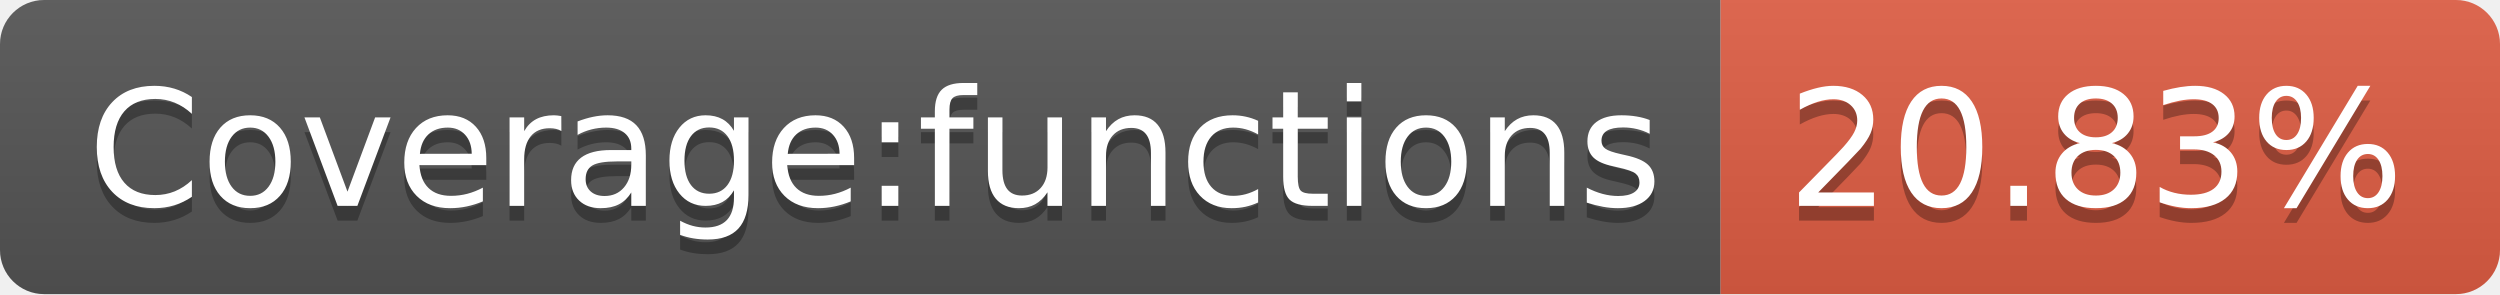
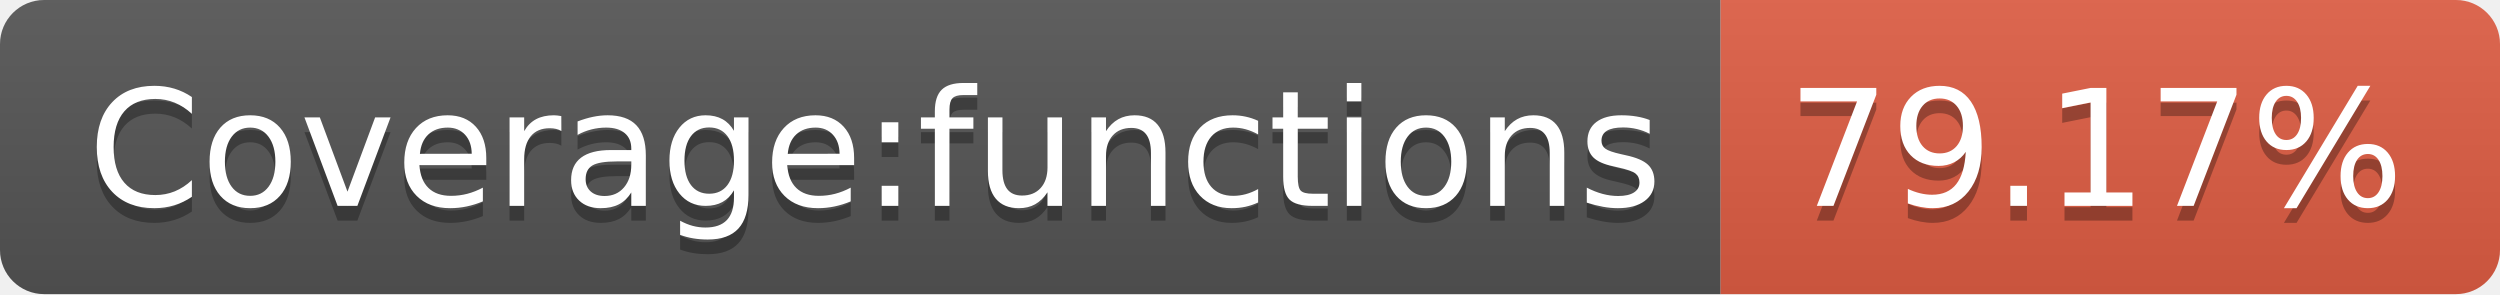
<svg xmlns="http://www.w3.org/2000/svg" width="170" height="20">
  <linearGradient id="b" x2="0" y2="100%">
    <stop offset="0" stop-color="#bbb" stop-opacity=".1" />
    <stop offset="1" stop-opacity=".1" />
  </linearGradient>
  <clipPath id="a">
    <rect width="170" height="20" rx="3" fill="#fff" />
  </clipPath>
  <g clip-path="url(#a)">
    <path fill="#555" d="M0 0h117v20H0z" />
    <path fill="#e05d44" d="M117 0h53v20H117z" />
    <path fill="url(#b)" d="M0 0h170v20H0z" />
  </g>
  <g fill="#fff" text-anchor="middle" font-family="DejaVu Sans,Verdana,Geneva,sans-serif" font-size="110">
    <text x="595" y="150" fill="#010101" fill-opacity=".3" transform="scale(.1)" textLength="1070">Coverage:functions</text>
    <text x="595" y="140" transform="scale(.1)" textLength="1070">Coverage:functions</text>
-     <text x="1425" y="150" fill="#010101" fill-opacity=".3" transform="scale(.1)" textLength="430">20.83%</text>
-     <text x="1425" y="140" transform="scale(.1)" textLength="430">20.83%</text>
+     <text x="1425" y="150" fill="#010101" fill-opacity=".3" transform="scale(.1)" textLength="430">79.17%</text>
+     <text x="1425" y="140" transform="scale(.1)" textLength="430">79.17%</text>
  </g>
</svg>
